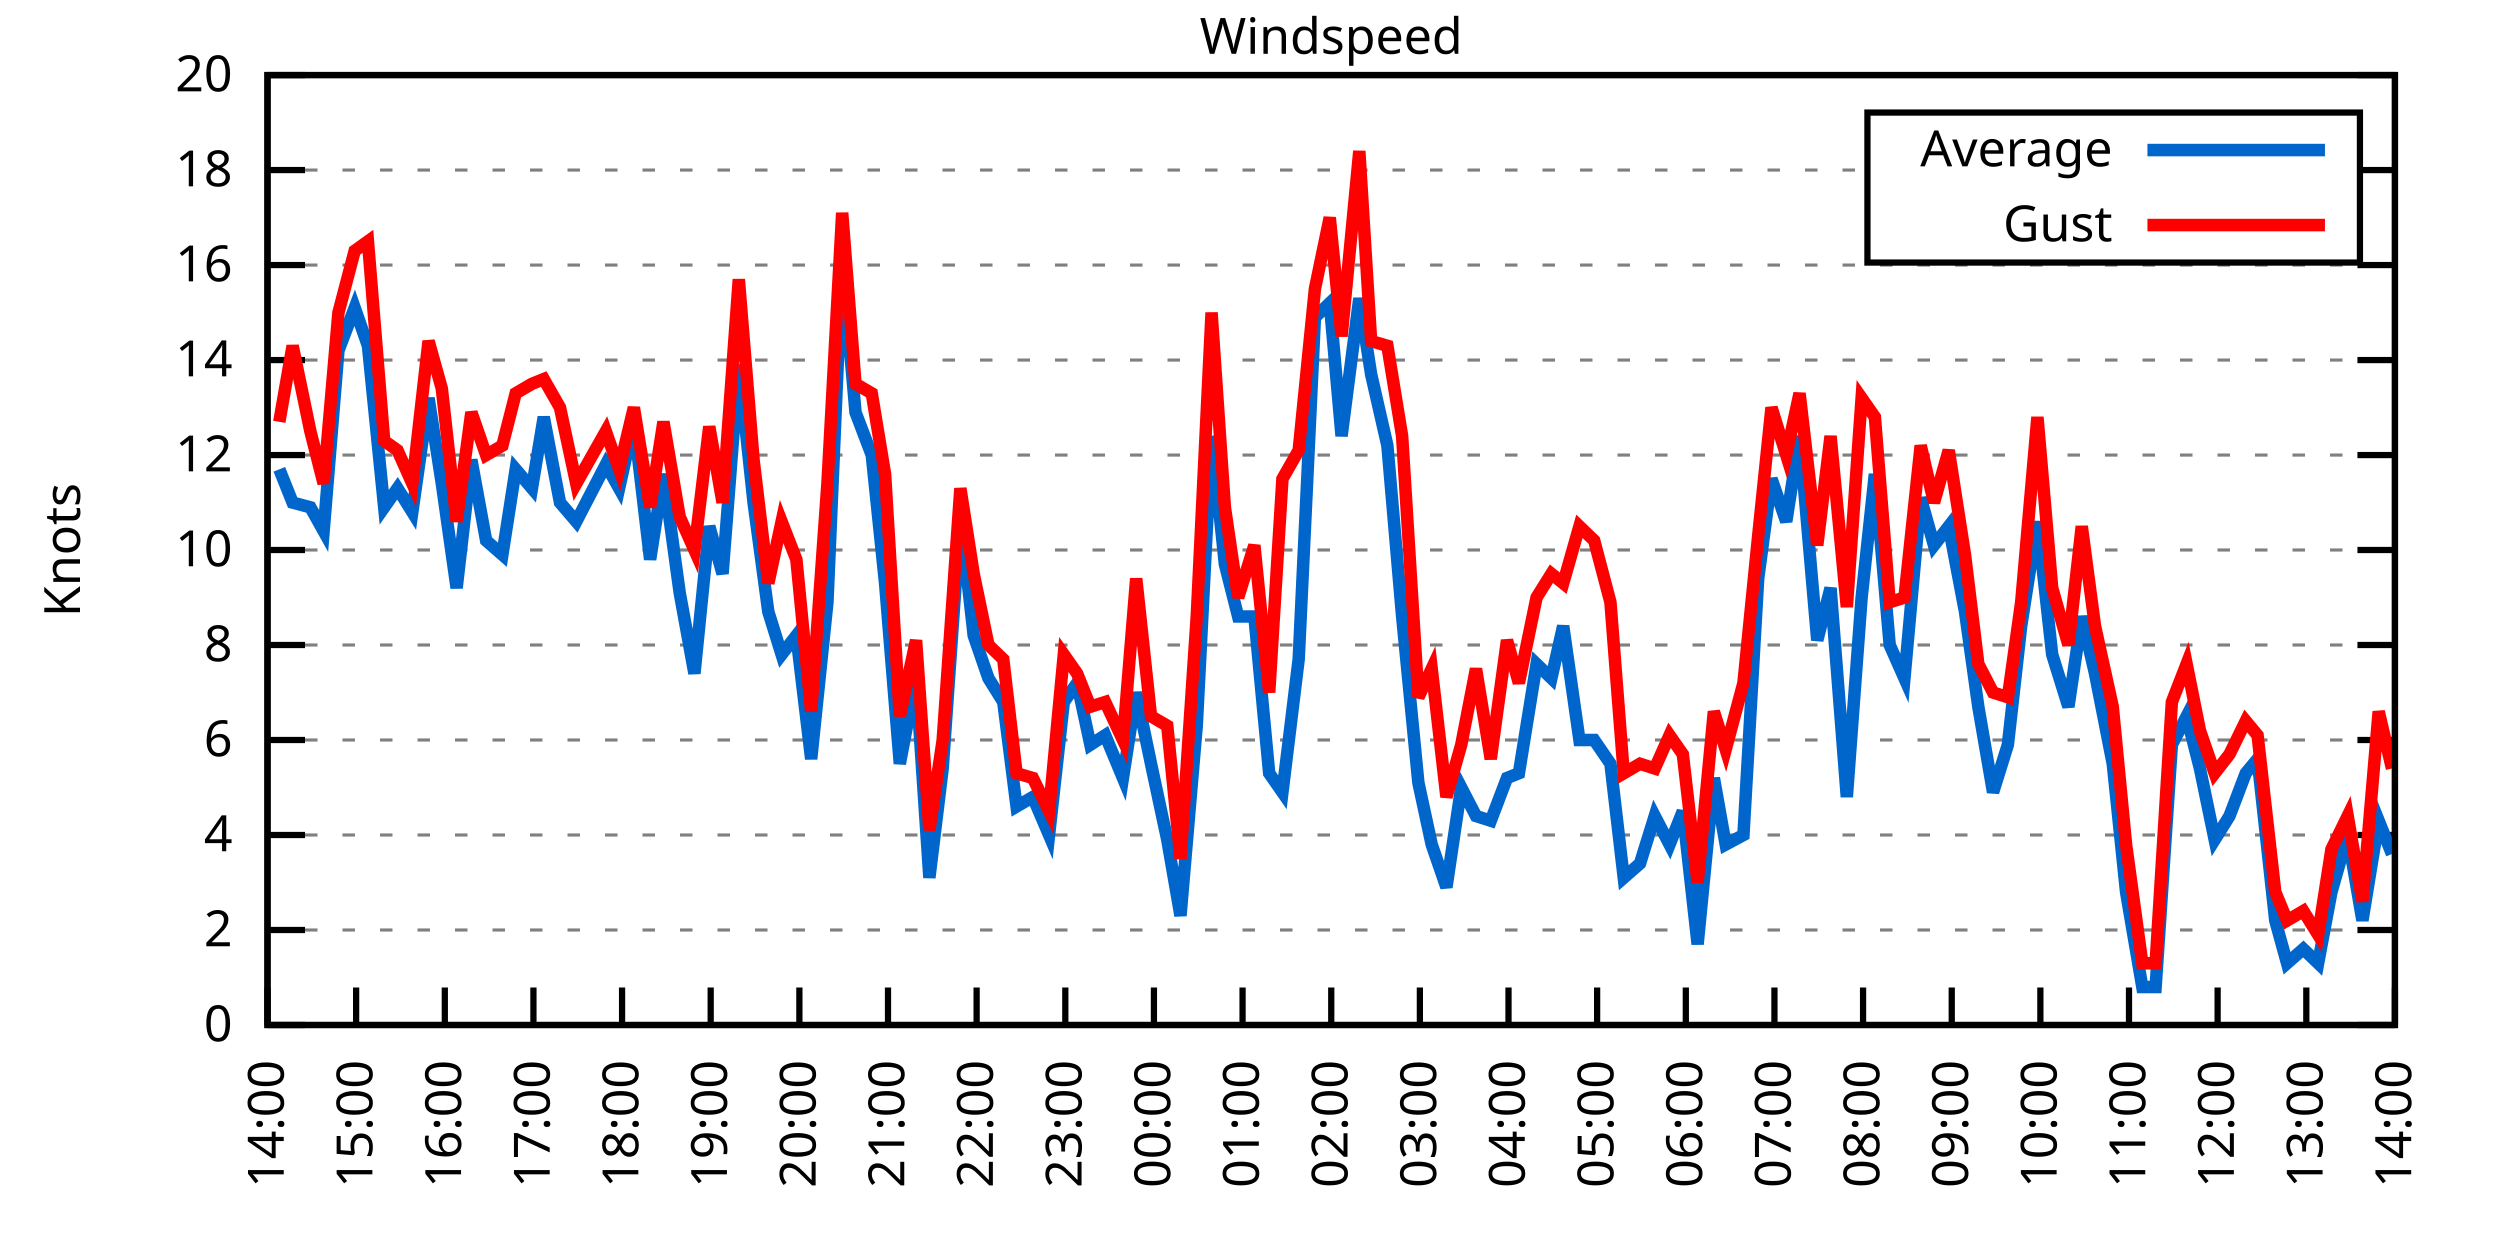
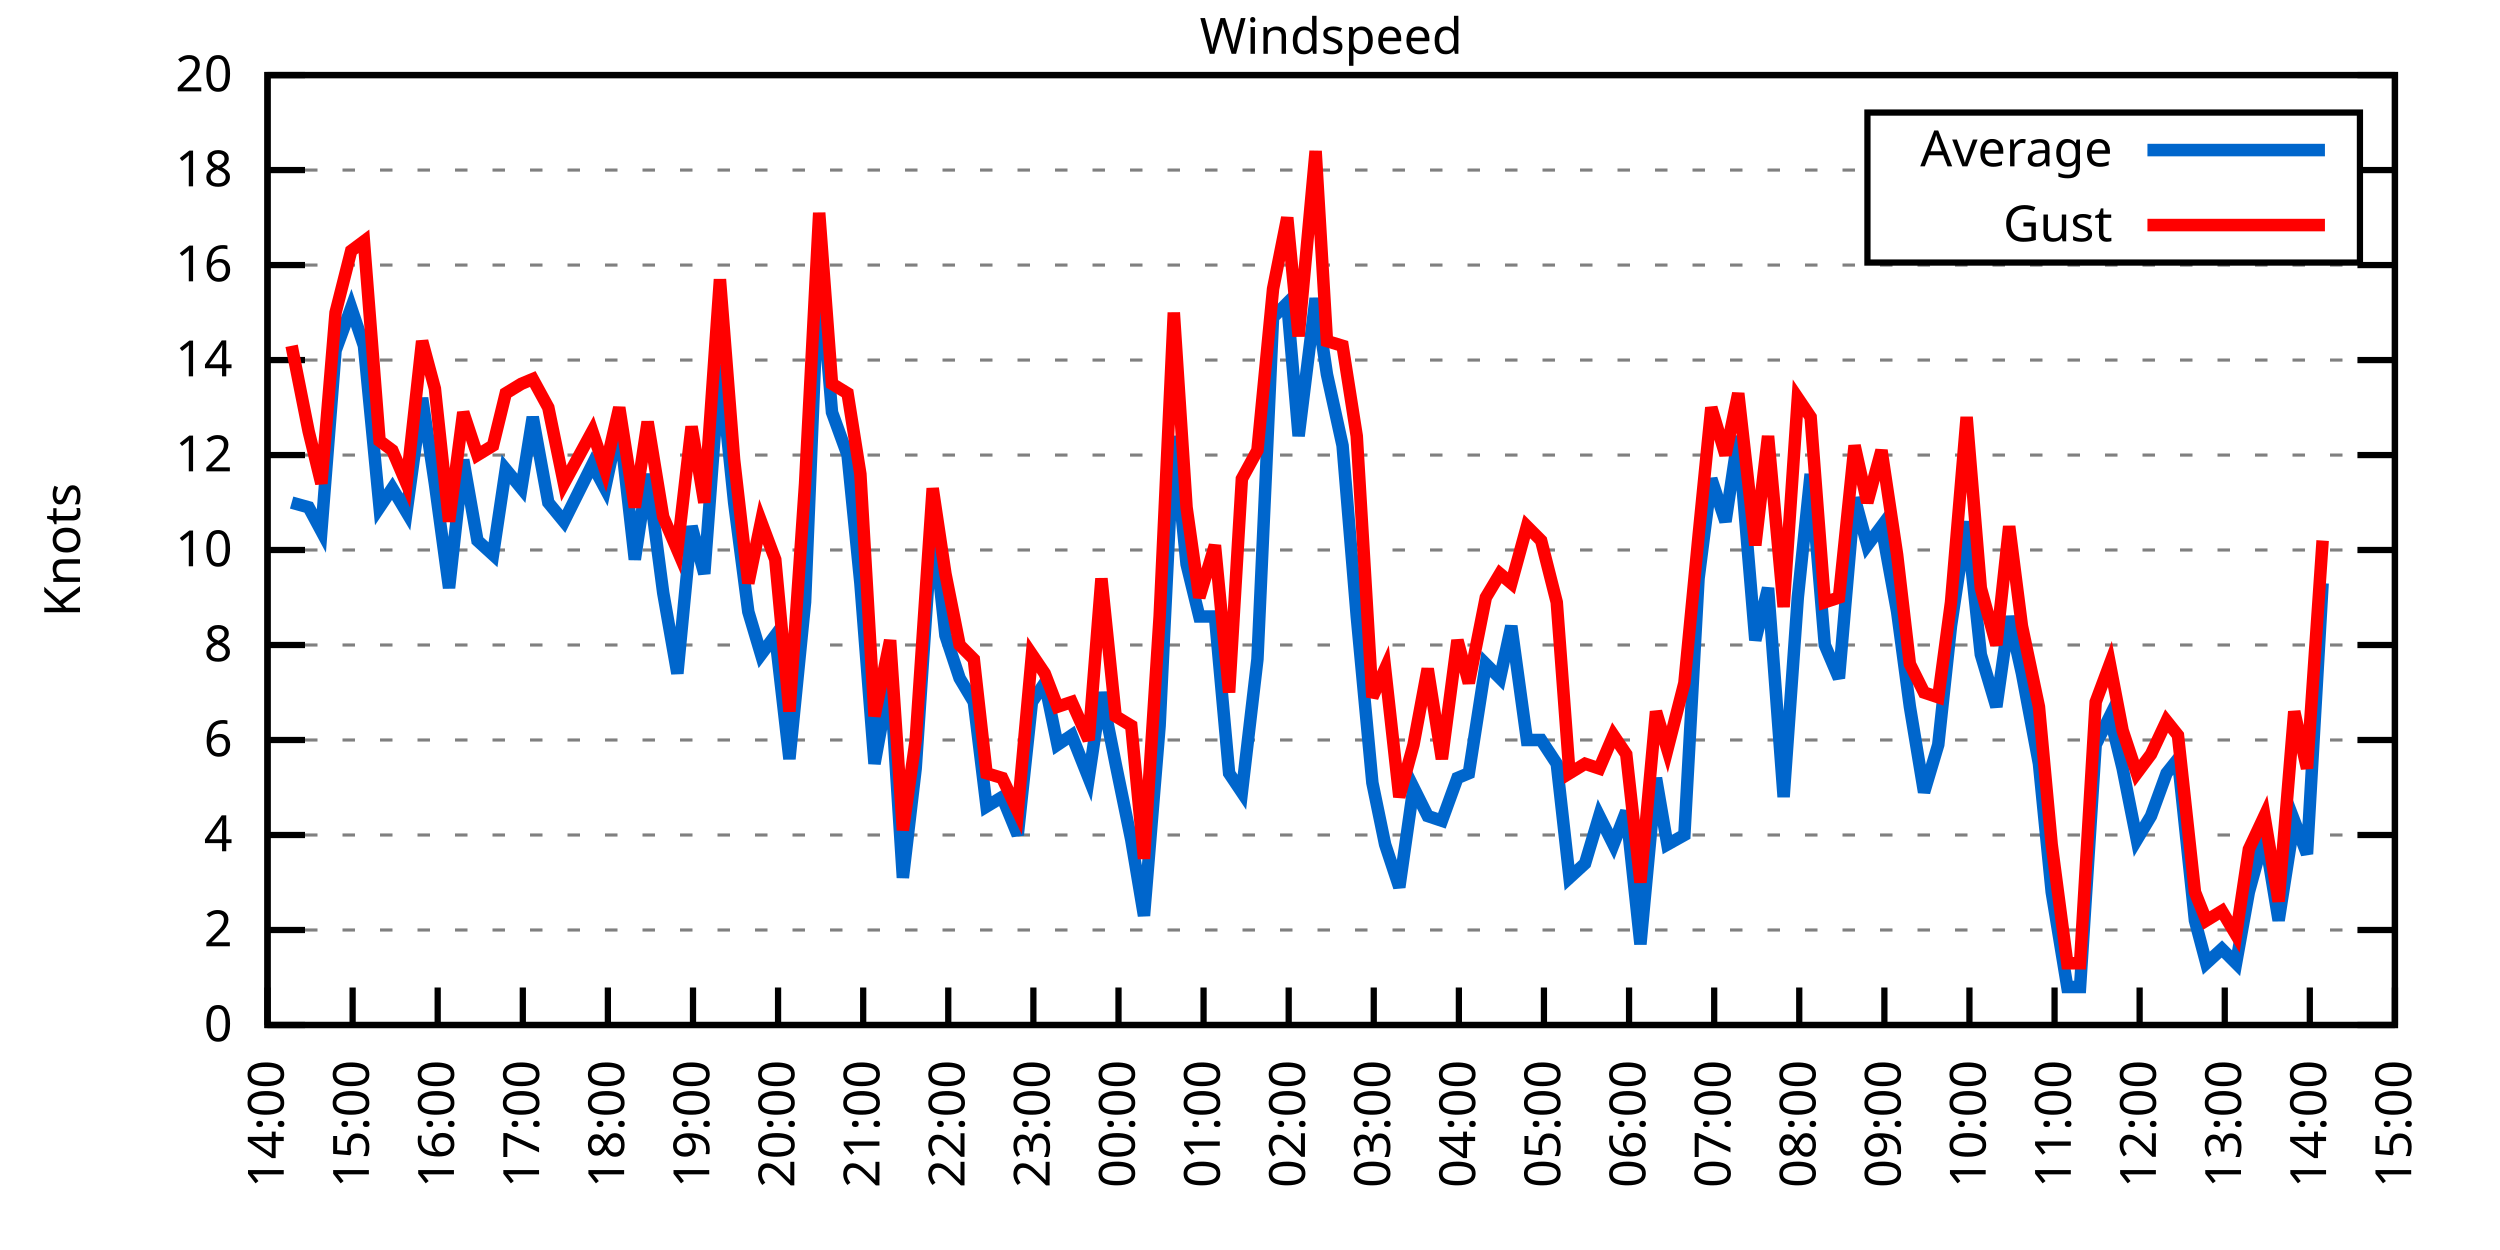
<svg xmlns="http://www.w3.org/2000/svg" xmlns:xlink="http://www.w3.org/1999/xlink" width="400" height="200" viewBox="0 0 400 200">
  <g id="gnuplot_canvas">
    <rect x="0" y="0" width="400" height="200" fill="none" />
    <defs>
      <circle id="gpDot" r="0.5" stroke-width="0.5" stroke="currentColor" />
      <path id="gpPt0" stroke-width="0.333" stroke="currentColor" d="M-1,0 h2 M0,-1 v2" />
      <path id="gpPt1" stroke-width="0.333" stroke="currentColor" d="M-1,-1 L1,1 M1,-1 L-1,1" />
      <path id="gpPt2" stroke-width="0.333" stroke="currentColor" d="M-1,0 L1,0 M0,-1 L0,1 M-1,-1 L1,1 M-1,1 L1,-1" />
      <rect id="gpPt3" stroke-width="0.333" stroke="currentColor" x="-1" y="-1" width="2" height="2" />
      <rect id="gpPt4" stroke-width="0.333" stroke="currentColor" fill="currentColor" x="-1" y="-1" width="2" height="2" />
      <circle id="gpPt5" stroke-width="0.333" stroke="currentColor" cx="0" cy="0" r="1" />
      <use xlink:href="#gpPt5" id="gpPt6" fill="currentColor" stroke="none" />
      <path id="gpPt7" stroke-width="0.333" stroke="currentColor" d="M0,-1.33 L-1.33,0.67 L1.33,0.67 z" />
      <use xlink:href="#gpPt7" id="gpPt8" fill="currentColor" stroke="none" />
      <use xlink:href="#gpPt7" id="gpPt9" stroke="currentColor" transform="rotate(180)" />
      <use xlink:href="#gpPt9" id="gpPt10" fill="currentColor" stroke="none" />
      <use xlink:href="#gpPt3" id="gpPt11" stroke="currentColor" transform="rotate(45)" />
      <use xlink:href="#gpPt11" id="gpPt12" fill="currentColor" stroke="none" />
      <path id="gpPt13" stroke-width="0.333" stroke="currentColor" d="M0,1.330 L1.265,0.411 L0.782,-1.067 L-0.782,-1.076 L-1.265,0.411 z" />
      <use xlink:href="#gpPt13" id="gpPt14" fill="currentColor" stroke="none" />
      <filter id="textbox" filterUnits="objectBoundingBox" x="0" y="0" height="1" width="1">
        <feFlood flood-color="white" flood-opacity="1" result="bgnd" />
        <feComposite in="SourceGraphic" in2="bgnd" operator="atop" />
      </filter>
      <filter id="greybox" filterUnits="objectBoundingBox" x="0" y="0" height="1" width="1">
        <feFlood flood-color="lightgrey" flood-opacity="1" result="grey" />
        <feComposite in="SourceGraphic" in2="grey" operator="atop" />
      </filter>
    </defs>
    <g fill="none" color="white" stroke="currentColor" stroke-width="1.00" stroke-linecap="butt" stroke-linejoin="miter">
</g>
    <g fill="none" color="black" stroke="currentColor" stroke-width="1.00" stroke-linecap="butt" stroke-linejoin="miter">
      <g stroke="none" shape-rendering="crispEdges">
        <polygon fill="rgb(255, 255, 255)" points="42.80,164.00 383.18,164.00 383.18,12.02 42.80,12.02 " />
      </g>
    </g>
    <g fill="none" color="black" stroke="currentColor" stroke-width="1.00" stroke-linecap="butt" stroke-linejoin="miter">
</g>
    <g fill="none" color="black" stroke="black" stroke-width="0.50" stroke-linecap="butt" stroke-linejoin="miter">
</g>
    <g fill="none" color="gray" stroke="currentColor" stroke-width="0.50" stroke-linecap="butt" stroke-linejoin="miter">
      <path stroke="gray" stroke-dasharray="2,4" class="gridline" d="M42.80,164.00 L383.19,164.00  " />
    </g>
    <g fill="none" color="gray" stroke="gray" stroke-width="1.00" stroke-linecap="butt" stroke-linejoin="miter">
</g>
    <g fill="none" color="black" stroke="currentColor" stroke-width="1.00" stroke-linecap="butt" stroke-linejoin="miter">
      <path stroke="black" d="M42.80,164.00 L48.80,164.00 M383.19,164.00 L377.19,164.00  " />
      <g transform="translate(37.20,166.60)" stroke="none" fill="black" font-family="Sans" font-size="8.00" text-anchor="end">
        <text>
          <tspan font-family="Sans"> 0</tspan>
        </text>
      </g>
    </g>
    <g fill="none" color="black" stroke="currentColor" stroke-width="1.00" stroke-linecap="butt" stroke-linejoin="miter">
</g>
    <g fill="none" color="black" stroke="black" stroke-width="0.50" stroke-linecap="butt" stroke-linejoin="miter">
</g>
    <g fill="none" color="gray" stroke="currentColor" stroke-width="0.50" stroke-linecap="butt" stroke-linejoin="miter">
      <path stroke="gray" stroke-dasharray="2,4" class="gridline" d="M42.80,148.80 L383.19,148.80  " />
    </g>
    <g fill="none" color="gray" stroke="gray" stroke-width="1.00" stroke-linecap="butt" stroke-linejoin="miter">
</g>
    <g fill="none" color="black" stroke="currentColor" stroke-width="1.00" stroke-linecap="butt" stroke-linejoin="miter">
      <path stroke="black" d="M42.80,148.80 L48.80,148.80 M383.19,148.80 L377.19,148.80  " />
      <g transform="translate(37.20,151.40)" stroke="none" fill="black" font-family="Sans" font-size="8.00" text-anchor="end">
        <text>
          <tspan font-family="Sans"> 2</tspan>
        </text>
      </g>
    </g>
    <g fill="none" color="black" stroke="currentColor" stroke-width="1.00" stroke-linecap="butt" stroke-linejoin="miter">
</g>
    <g fill="none" color="black" stroke="black" stroke-width="0.50" stroke-linecap="butt" stroke-linejoin="miter">
</g>
    <g fill="none" color="gray" stroke="currentColor" stroke-width="0.50" stroke-linecap="butt" stroke-linejoin="miter">
      <path stroke="gray" stroke-dasharray="2,4" class="gridline" d="M42.80,133.60 L383.19,133.60  " />
    </g>
    <g fill="none" color="gray" stroke="gray" stroke-width="1.00" stroke-linecap="butt" stroke-linejoin="miter">
</g>
    <g fill="none" color="black" stroke="currentColor" stroke-width="1.00" stroke-linecap="butt" stroke-linejoin="miter">
      <path stroke="black" d="M42.80,133.60 L48.80,133.60 M383.19,133.60 L377.19,133.60  " />
      <g transform="translate(37.20,136.20)" stroke="none" fill="black" font-family="Sans" font-size="8.00" text-anchor="end">
        <text>
          <tspan font-family="Sans"> 4</tspan>
        </text>
      </g>
    </g>
    <g fill="none" color="black" stroke="currentColor" stroke-width="1.00" stroke-linecap="butt" stroke-linejoin="miter">
</g>
    <g fill="none" color="black" stroke="black" stroke-width="0.50" stroke-linecap="butt" stroke-linejoin="miter">
</g>
    <g fill="none" color="gray" stroke="currentColor" stroke-width="0.50" stroke-linecap="butt" stroke-linejoin="miter">
      <path stroke="gray" stroke-dasharray="2,4" class="gridline" d="M42.80,118.40 L383.19,118.40  " />
    </g>
    <g fill="none" color="gray" stroke="gray" stroke-width="1.00" stroke-linecap="butt" stroke-linejoin="miter">
</g>
    <g fill="none" color="black" stroke="currentColor" stroke-width="1.00" stroke-linecap="butt" stroke-linejoin="miter">
      <path stroke="black" d="M42.80,118.40 L48.80,118.40 M383.19,118.40 L377.19,118.40  " />
      <g transform="translate(37.20,121.00)" stroke="none" fill="black" font-family="Sans" font-size="8.00" text-anchor="end">
        <text>
          <tspan font-family="Sans"> 6</tspan>
        </text>
      </g>
    </g>
    <g fill="none" color="black" stroke="currentColor" stroke-width="1.00" stroke-linecap="butt" stroke-linejoin="miter">
</g>
    <g fill="none" color="black" stroke="black" stroke-width="0.50" stroke-linecap="butt" stroke-linejoin="miter">
</g>
    <g fill="none" color="gray" stroke="currentColor" stroke-width="0.50" stroke-linecap="butt" stroke-linejoin="miter">
      <path stroke="gray" stroke-dasharray="2,4" class="gridline" d="M42.80,103.20 L383.19,103.20  " />
    </g>
    <g fill="none" color="gray" stroke="gray" stroke-width="1.00" stroke-linecap="butt" stroke-linejoin="miter">
</g>
    <g fill="none" color="black" stroke="currentColor" stroke-width="1.00" stroke-linecap="butt" stroke-linejoin="miter">
      <path stroke="black" d="M42.80,103.20 L48.80,103.20 M383.19,103.20 L377.19,103.20  " />
      <g transform="translate(37.20,105.80)" stroke="none" fill="black" font-family="Sans" font-size="8.00" text-anchor="end">
        <text>
          <tspan font-family="Sans"> 8</tspan>
        </text>
      </g>
    </g>
    <g fill="none" color="black" stroke="currentColor" stroke-width="1.00" stroke-linecap="butt" stroke-linejoin="miter">
</g>
    <g fill="none" color="black" stroke="black" stroke-width="0.50" stroke-linecap="butt" stroke-linejoin="miter">
</g>
    <g fill="none" color="gray" stroke="currentColor" stroke-width="0.50" stroke-linecap="butt" stroke-linejoin="miter">
      <path stroke="gray" stroke-dasharray="2,4" class="gridline" d="M42.80,88.00 L383.19,88.00  " />
    </g>
    <g fill="none" color="gray" stroke="gray" stroke-width="1.00" stroke-linecap="butt" stroke-linejoin="miter">
</g>
    <g fill="none" color="black" stroke="currentColor" stroke-width="1.00" stroke-linecap="butt" stroke-linejoin="miter">
      <path stroke="black" d="M42.80,88.00 L48.80,88.00 M383.19,88.00 L377.19,88.00  " />
      <g transform="translate(37.20,90.60)" stroke="none" fill="black" font-family="Sans" font-size="8.00" text-anchor="end">
        <text>
          <tspan font-family="Sans"> 10</tspan>
        </text>
      </g>
    </g>
    <g fill="none" color="black" stroke="currentColor" stroke-width="1.00" stroke-linecap="butt" stroke-linejoin="miter">
</g>
    <g fill="none" color="black" stroke="black" stroke-width="0.50" stroke-linecap="butt" stroke-linejoin="miter">
</g>
    <g fill="none" color="gray" stroke="currentColor" stroke-width="0.50" stroke-linecap="butt" stroke-linejoin="miter">
      <path stroke="gray" stroke-dasharray="2,4" class="gridline" d="M42.80,72.81 L383.19,72.81  " />
    </g>
    <g fill="none" color="gray" stroke="gray" stroke-width="1.00" stroke-linecap="butt" stroke-linejoin="miter">
</g>
    <g fill="none" color="black" stroke="currentColor" stroke-width="1.00" stroke-linecap="butt" stroke-linejoin="miter">
      <path stroke="black" d="M42.80,72.81 L48.80,72.81 M383.19,72.81 L377.19,72.81  " />
      <g transform="translate(37.20,75.41)" stroke="none" fill="black" font-family="Sans" font-size="8.00" text-anchor="end">
        <text>
          <tspan font-family="Sans"> 12</tspan>
        </text>
      </g>
    </g>
    <g fill="none" color="black" stroke="currentColor" stroke-width="1.00" stroke-linecap="butt" stroke-linejoin="miter">
</g>
    <g fill="none" color="black" stroke="black" stroke-width="0.50" stroke-linecap="butt" stroke-linejoin="miter">
</g>
    <g fill="none" color="gray" stroke="currentColor" stroke-width="0.50" stroke-linecap="butt" stroke-linejoin="miter">
      <path stroke="gray" stroke-dasharray="2,4" class="gridline" d="M42.80,57.61 L383.19,57.61  " />
    </g>
    <g fill="none" color="gray" stroke="gray" stroke-width="1.00" stroke-linecap="butt" stroke-linejoin="miter">
</g>
    <g fill="none" color="black" stroke="currentColor" stroke-width="1.00" stroke-linecap="butt" stroke-linejoin="miter">
      <path stroke="black" d="M42.80,57.61 L48.80,57.61 M383.19,57.61 L377.19,57.61  " />
      <g transform="translate(37.20,60.21)" stroke="none" fill="black" font-family="Sans" font-size="8.00" text-anchor="end">
        <text>
          <tspan font-family="Sans"> 14</tspan>
        </text>
      </g>
    </g>
    <g fill="none" color="black" stroke="currentColor" stroke-width="1.00" stroke-linecap="butt" stroke-linejoin="miter">
</g>
    <g fill="none" color="black" stroke="black" stroke-width="0.50" stroke-linecap="butt" stroke-linejoin="miter">
</g>
    <g fill="none" color="gray" stroke="currentColor" stroke-width="0.50" stroke-linecap="butt" stroke-linejoin="miter">
      <path stroke="gray" stroke-dasharray="2,4" class="gridline" d="M42.80,42.41 L383.19,42.41  " />
    </g>
    <g fill="none" color="gray" stroke="gray" stroke-width="1.00" stroke-linecap="butt" stroke-linejoin="miter">
</g>
    <g fill="none" color="black" stroke="currentColor" stroke-width="1.00" stroke-linecap="butt" stroke-linejoin="miter">
      <path stroke="black" d="M42.80,42.41 L48.80,42.41 M383.19,42.41 L377.19,42.41  " />
      <g transform="translate(37.20,45.01)" stroke="none" fill="black" font-family="Sans" font-size="8.00" text-anchor="end">
        <text>
          <tspan font-family="Sans"> 16</tspan>
        </text>
      </g>
    </g>
    <g fill="none" color="black" stroke="currentColor" stroke-width="1.00" stroke-linecap="butt" stroke-linejoin="miter">
</g>
    <g fill="none" color="black" stroke="black" stroke-width="0.50" stroke-linecap="butt" stroke-linejoin="miter">
</g>
    <g fill="none" color="gray" stroke="currentColor" stroke-width="0.50" stroke-linecap="butt" stroke-linejoin="miter">
      <path stroke="gray" stroke-dasharray="2,4" class="gridline" d="M42.80,27.21 L298.79,27.21 M377.59,27.21 L383.19,27.21  " />
    </g>
    <g fill="none" color="gray" stroke="gray" stroke-width="1.00" stroke-linecap="butt" stroke-linejoin="miter">
</g>
    <g fill="none" color="black" stroke="currentColor" stroke-width="1.00" stroke-linecap="butt" stroke-linejoin="miter">
      <path stroke="black" d="M42.80,27.21 L48.80,27.21 M383.19,27.21 L377.19,27.21  " />
      <g transform="translate(37.20,29.81)" stroke="none" fill="black" font-family="Sans" font-size="8.00" text-anchor="end">
        <text>
          <tspan font-family="Sans"> 18</tspan>
        </text>
      </g>
    </g>
    <g fill="none" color="black" stroke="currentColor" stroke-width="1.00" stroke-linecap="butt" stroke-linejoin="miter">
</g>
    <g fill="none" color="black" stroke="black" stroke-width="0.50" stroke-linecap="butt" stroke-linejoin="miter">
</g>
    <g fill="none" color="gray" stroke="currentColor" stroke-width="0.50" stroke-linecap="butt" stroke-linejoin="miter">
      <path stroke="gray" stroke-dasharray="2,4" class="gridline" d="M42.80,12.01 L383.19,12.01  " />
    </g>
    <g fill="none" color="gray" stroke="gray" stroke-width="1.00" stroke-linecap="butt" stroke-linejoin="miter">
</g>
    <g fill="none" color="black" stroke="currentColor" stroke-width="1.00" stroke-linecap="butt" stroke-linejoin="miter">
      <path stroke="black" d="M42.80,12.01 L48.80,12.01 M383.19,12.01 L377.19,12.01  " />
      <g transform="translate(37.20,14.61)" stroke="none" fill="black" font-family="Sans" font-size="8.00" text-anchor="end">
        <text>
          <tspan font-family="Sans"> 20</tspan>
        </text>
      </g>
    </g>
    <g fill="none" color="black" stroke="currentColor" stroke-width="1.00" stroke-linecap="butt" stroke-linejoin="miter">
      <path stroke="black" d="M42.80,164.00 L42.80,158.00  " />
      <g transform="translate(45.40,169.60) rotate(270.00)" stroke="none" fill="black" font-family="Sans" font-size="8.00" text-anchor="end">
        <text>
          <tspan font-family="Sans">14:00</tspan>
        </text>
      </g>
    </g>
    <g fill="none" color="black" stroke="currentColor" stroke-width="1.00" stroke-linecap="butt" stroke-linejoin="miter">
-       <path stroke="black" d="M56.98,164.00 L56.98,158.00  " />
-       <g transform="translate(59.58,169.60) rotate(270.00)" stroke="none" fill="black" font-family="Sans" font-size="8.00" text-anchor="end">
+       <path stroke="black" d="M56.42,164.00 L56.42,158.00  " />
+       <g transform="translate(59.02,169.60) rotate(270.00)" stroke="none" fill="black" font-family="Sans" font-size="8.00" text-anchor="end">
        <text>
          <tspan font-family="Sans">15:00</tspan>
        </text>
      </g>
    </g>
    <g fill="none" color="black" stroke="currentColor" stroke-width="1.00" stroke-linecap="butt" stroke-linejoin="miter">
-       <path stroke="black" d="M71.17,164.00 L71.17,158.00  " />
-       <g transform="translate(73.77,169.60) rotate(270.00)" stroke="none" fill="black" font-family="Sans" font-size="8.00" text-anchor="end">
+       <path stroke="black" d="M70.03,164.00 L70.03,158.00  " />
+       <g transform="translate(72.63,169.60) rotate(270.00)" stroke="none" fill="black" font-family="Sans" font-size="8.00" text-anchor="end">
        <text>
          <tspan font-family="Sans">16:00</tspan>
        </text>
      </g>
    </g>
    <g fill="none" color="black" stroke="currentColor" stroke-width="1.00" stroke-linecap="butt" stroke-linejoin="miter">
-       <path stroke="black" d="M85.35,164.00 L85.35,158.00  " />
-       <g transform="translate(87.95,169.60) rotate(270.00)" stroke="none" fill="black" font-family="Sans" font-size="8.00" text-anchor="end">
+       <path stroke="black" d="M83.65,164.00 L83.65,158.00  " />
+       <g transform="translate(86.25,169.60) rotate(270.00)" stroke="none" fill="black" font-family="Sans" font-size="8.00" text-anchor="end">
        <text>
          <tspan font-family="Sans">17:00</tspan>
        </text>
      </g>
    </g>
    <g fill="none" color="black" stroke="currentColor" stroke-width="1.00" stroke-linecap="butt" stroke-linejoin="miter">
-       <path stroke="black" d="M99.53,164.00 L99.53,158.00  " />
-       <g transform="translate(102.13,169.60) rotate(270.00)" stroke="none" fill="black" font-family="Sans" font-size="8.00" text-anchor="end">
+       <path stroke="black" d="M97.26,164.00 L97.26,158.00  " />
+       <g transform="translate(99.86,169.60) rotate(270.00)" stroke="none" fill="black" font-family="Sans" font-size="8.00" text-anchor="end">
        <text>
          <tspan font-family="Sans">18:00</tspan>
        </text>
      </g>
    </g>
    <g fill="none" color="black" stroke="currentColor" stroke-width="1.00" stroke-linecap="butt" stroke-linejoin="miter">
-       <path stroke="black" d="M113.71,164.00 L113.71,158.00  " />
-       <g transform="translate(116.31,169.60) rotate(270.00)" stroke="none" fill="black" font-family="Sans" font-size="8.00" text-anchor="end">
+       <path stroke="black" d="M110.88,164.00 L110.88,158.00  " />
+       <g transform="translate(113.48,169.60) rotate(270.00)" stroke="none" fill="black" font-family="Sans" font-size="8.00" text-anchor="end">
        <text>
          <tspan font-family="Sans">19:00</tspan>
        </text>
      </g>
    </g>
    <g fill="none" color="black" stroke="currentColor" stroke-width="1.00" stroke-linecap="butt" stroke-linejoin="miter">
-       <path stroke="black" d="M127.90,164.00 L127.90,158.00  " />
-       <g transform="translate(130.50,169.60) rotate(270.00)" stroke="none" fill="black" font-family="Sans" font-size="8.00" text-anchor="end">
+       <path stroke="black" d="M124.49,164.00 L124.49,158.00  " />
+       <g transform="translate(127.09,169.60) rotate(270.00)" stroke="none" fill="black" font-family="Sans" font-size="8.00" text-anchor="end">
        <text>
          <tspan font-family="Sans">20:00</tspan>
        </text>
      </g>
    </g>
    <g fill="none" color="black" stroke="currentColor" stroke-width="1.00" stroke-linecap="butt" stroke-linejoin="miter">
-       <path stroke="black" d="M142.08,164.00 L142.08,158.00  " />
-       <g transform="translate(144.68,169.60) rotate(270.00)" stroke="none" fill="black" font-family="Sans" font-size="8.00" text-anchor="end">
+       <path stroke="black" d="M138.11,164.00 L138.11,158.00  " />
+       <g transform="translate(140.71,169.60) rotate(270.00)" stroke="none" fill="black" font-family="Sans" font-size="8.00" text-anchor="end">
        <text>
          <tspan font-family="Sans">21:00</tspan>
        </text>
      </g>
    </g>
    <g fill="none" color="black" stroke="currentColor" stroke-width="1.00" stroke-linecap="butt" stroke-linejoin="miter">
-       <path stroke="black" d="M156.26,164.00 L156.26,158.00  " />
-       <g transform="translate(158.86,169.60) rotate(270.00)" stroke="none" fill="black" font-family="Sans" font-size="8.00" text-anchor="end">
+       <path stroke="black" d="M151.72,164.00 L151.72,158.00  " />
+       <g transform="translate(154.32,169.60) rotate(270.00)" stroke="none" fill="black" font-family="Sans" font-size="8.00" text-anchor="end">
        <text>
          <tspan font-family="Sans">22:00</tspan>
        </text>
      </g>
    </g>
    <g fill="none" color="black" stroke="currentColor" stroke-width="1.00" stroke-linecap="butt" stroke-linejoin="miter">
-       <path stroke="black" d="M170.45,164.00 L170.45,158.00  " />
-       <g transform="translate(173.05,169.60) rotate(270.00)" stroke="none" fill="black" font-family="Sans" font-size="8.00" text-anchor="end">
+       <path stroke="black" d="M165.34,164.00 L165.34,158.00  " />
+       <g transform="translate(167.94,169.60) rotate(270.00)" stroke="none" fill="black" font-family="Sans" font-size="8.00" text-anchor="end">
        <text>
          <tspan font-family="Sans">23:00</tspan>
        </text>
      </g>
    </g>
    <g fill="none" color="black" stroke="currentColor" stroke-width="1.00" stroke-linecap="butt" stroke-linejoin="miter">
-       <path stroke="black" d="M184.63,164.00 L184.63,158.00  " />
-       <g transform="translate(187.23,169.60) rotate(270.00)" stroke="none" fill="black" font-family="Sans" font-size="8.00" text-anchor="end">
+       <path stroke="black" d="M178.96,164.00 L178.96,158.00  " />
+       <g transform="translate(181.56,169.60) rotate(270.00)" stroke="none" fill="black" font-family="Sans" font-size="8.00" text-anchor="end">
        <text>
          <tspan font-family="Sans">00:00</tspan>
        </text>
      </g>
    </g>
    <g fill="none" color="black" stroke="currentColor" stroke-width="1.00" stroke-linecap="butt" stroke-linejoin="miter">
-       <path stroke="black" d="M198.81,164.00 L198.81,158.00  " />
-       <g transform="translate(201.41,169.60) rotate(270.00)" stroke="none" fill="black" font-family="Sans" font-size="8.00" text-anchor="end">
+       <path stroke="black" d="M192.57,164.00 L192.57,158.00  " />
+       <g transform="translate(195.17,169.60) rotate(270.00)" stroke="none" fill="black" font-family="Sans" font-size="8.00" text-anchor="end">
        <text>
          <tspan font-family="Sans">01:00</tspan>
        </text>
      </g>
    </g>
    <g fill="none" color="black" stroke="currentColor" stroke-width="1.00" stroke-linecap="butt" stroke-linejoin="miter">
-       <path stroke="black" d="M213.00,164.00 L213.00,158.00  " />
-       <g transform="translate(215.60,169.60) rotate(270.00)" stroke="none" fill="black" font-family="Sans" font-size="8.00" text-anchor="end">
+       <path stroke="black" d="M206.19,164.00 L206.19,158.00  " />
+       <g transform="translate(208.79,169.60) rotate(270.00)" stroke="none" fill="black" font-family="Sans" font-size="8.00" text-anchor="end">
        <text>
          <tspan font-family="Sans">02:00</tspan>
        </text>
      </g>
    </g>
    <g fill="none" color="black" stroke="currentColor" stroke-width="1.00" stroke-linecap="butt" stroke-linejoin="miter">
-       <path stroke="black" d="M227.18,164.00 L227.18,158.00  " />
-       <g transform="translate(229.78,169.60) rotate(270.00)" stroke="none" fill="black" font-family="Sans" font-size="8.00" text-anchor="end">
+       <path stroke="black" d="M219.80,164.00 L219.80,158.00  " />
+       <g transform="translate(222.40,169.60) rotate(270.00)" stroke="none" fill="black" font-family="Sans" font-size="8.00" text-anchor="end">
        <text>
          <tspan font-family="Sans">03:00</tspan>
        </text>
      </g>
    </g>
    <g fill="none" color="black" stroke="currentColor" stroke-width="1.00" stroke-linecap="butt" stroke-linejoin="miter">
-       <path stroke="black" d="M241.36,164.00 L241.36,158.00  " />
-       <g transform="translate(243.96,169.60) rotate(270.00)" stroke="none" fill="black" font-family="Sans" font-size="8.00" text-anchor="end">
+       <path stroke="black" d="M233.42,164.00 L233.42,158.00  " />
+       <g transform="translate(236.02,169.60) rotate(270.00)" stroke="none" fill="black" font-family="Sans" font-size="8.00" text-anchor="end">
        <text>
          <tspan font-family="Sans">04:00</tspan>
        </text>
      </g>
    </g>
    <g fill="none" color="black" stroke="currentColor" stroke-width="1.00" stroke-linecap="butt" stroke-linejoin="miter">
-       <path stroke="black" d="M255.54,164.00 L255.54,158.00  " />
-       <g transform="translate(258.14,169.60) rotate(270.00)" stroke="none" fill="black" font-family="Sans" font-size="8.00" text-anchor="end">
+       <path stroke="black" d="M247.03,164.00 L247.03,158.00  " />
+       <g transform="translate(249.63,169.60) rotate(270.00)" stroke="none" fill="black" font-family="Sans" font-size="8.00" text-anchor="end">
        <text>
          <tspan font-family="Sans">05:00</tspan>
        </text>
      </g>
    </g>
    <g fill="none" color="black" stroke="currentColor" stroke-width="1.00" stroke-linecap="butt" stroke-linejoin="miter">
-       <path stroke="black" d="M269.73,164.00 L269.73,158.00  " />
-       <g transform="translate(272.33,169.60) rotate(270.00)" stroke="none" fill="black" font-family="Sans" font-size="8.00" text-anchor="end">
+       <path stroke="black" d="M260.65,164.00 L260.65,158.00  " />
+       <g transform="translate(263.25,169.60) rotate(270.00)" stroke="none" fill="black" font-family="Sans" font-size="8.00" text-anchor="end">
        <text>
          <tspan font-family="Sans">06:00</tspan>
        </text>
      </g>
    </g>
    <g fill="none" color="black" stroke="currentColor" stroke-width="1.00" stroke-linecap="butt" stroke-linejoin="miter">
-       <path stroke="black" d="M283.91,164.00 L283.91,158.00  " />
-       <g transform="translate(286.51,169.60) rotate(270.00)" stroke="none" fill="black" font-family="Sans" font-size="8.00" text-anchor="end">
+       <path stroke="black" d="M274.27,164.00 L274.27,158.00  " />
+       <g transform="translate(276.87,169.60) rotate(270.00)" stroke="none" fill="black" font-family="Sans" font-size="8.00" text-anchor="end">
        <text>
          <tspan font-family="Sans">07:00</tspan>
        </text>
      </g>
    </g>
    <g fill="none" color="black" stroke="currentColor" stroke-width="1.00" stroke-linecap="butt" stroke-linejoin="miter">
-       <path stroke="black" d="M298.09,164.00 L298.09,158.00  " />
-       <g transform="translate(300.69,169.60) rotate(270.00)" stroke="none" fill="black" font-family="Sans" font-size="8.00" text-anchor="end">
+       <path stroke="black" d="M287.88,164.00 L287.88,158.00  " />
+       <g transform="translate(290.48,169.60) rotate(270.00)" stroke="none" fill="black" font-family="Sans" font-size="8.00" text-anchor="end">
        <text>
          <tspan font-family="Sans">08:00</tspan>
        </text>
      </g>
    </g>
    <g fill="none" color="black" stroke="currentColor" stroke-width="1.00" stroke-linecap="butt" stroke-linejoin="miter">
-       <path stroke="black" d="M312.28,164.00 L312.28,158.00  " />
-       <g transform="translate(314.88,169.60) rotate(270.00)" stroke="none" fill="black" font-family="Sans" font-size="8.00" text-anchor="end">
+       <path stroke="black" d="M301.50,164.00 L301.50,158.00  " />
+       <g transform="translate(304.10,169.60) rotate(270.00)" stroke="none" fill="black" font-family="Sans" font-size="8.00" text-anchor="end">
        <text>
          <tspan font-family="Sans">09:00</tspan>
        </text>
      </g>
    </g>
    <g fill="none" color="black" stroke="currentColor" stroke-width="1.00" stroke-linecap="butt" stroke-linejoin="miter">
-       <path stroke="black" d="M326.46,164.00 L326.46,158.00  " />
-       <g transform="translate(329.06,169.60) rotate(270.00)" stroke="none" fill="black" font-family="Sans" font-size="8.00" text-anchor="end">
+       <path stroke="black" d="M315.11,164.00 L315.11,158.00  " />
+       <g transform="translate(317.71,169.60) rotate(270.00)" stroke="none" fill="black" font-family="Sans" font-size="8.00" text-anchor="end">
        <text>
          <tspan font-family="Sans">10:00</tspan>
        </text>
      </g>
    </g>
    <g fill="none" color="black" stroke="currentColor" stroke-width="1.00" stroke-linecap="butt" stroke-linejoin="miter">
-       <path stroke="black" d="M340.64,164.00 L340.64,158.00  " />
-       <g transform="translate(343.24,169.60) rotate(270.00)" stroke="none" fill="black" font-family="Sans" font-size="8.00" text-anchor="end">
+       <path stroke="black" d="M328.73,164.00 L328.73,158.00  " />
+       <g transform="translate(331.33,169.60) rotate(270.00)" stroke="none" fill="black" font-family="Sans" font-size="8.00" text-anchor="end">
        <text>
          <tspan font-family="Sans">11:00</tspan>
        </text>
      </g>
    </g>
    <g fill="none" color="black" stroke="currentColor" stroke-width="1.00" stroke-linecap="butt" stroke-linejoin="miter">
-       <path stroke="black" d="M354.82,164.00 L354.82,158.00  " />
-       <g transform="translate(357.42,169.60) rotate(270.00)" stroke="none" fill="black" font-family="Sans" font-size="8.00" text-anchor="end">
+       <path stroke="black" d="M342.34,164.00 L342.34,158.00  " />
+       <g transform="translate(344.94,169.60) rotate(270.00)" stroke="none" fill="black" font-family="Sans" font-size="8.00" text-anchor="end">
        <text>
          <tspan font-family="Sans">12:00</tspan>
        </text>
      </g>
    </g>
    <g fill="none" color="black" stroke="currentColor" stroke-width="1.00" stroke-linecap="butt" stroke-linejoin="miter">
-       <path stroke="black" d="M369.01,164.00 L369.01,158.00  " />
-       <g transform="translate(371.61,169.60) rotate(270.00)" stroke="none" fill="black" font-family="Sans" font-size="8.00" text-anchor="end">
+       <path stroke="black" d="M355.96,164.00 L355.96,158.00  " />
+       <g transform="translate(358.56,169.60) rotate(270.00)" stroke="none" fill="black" font-family="Sans" font-size="8.00" text-anchor="end">
        <text>
          <tspan font-family="Sans">13:00</tspan>
+         </text>
+       </g>
+     </g>
+     <g fill="none" color="black" stroke="currentColor" stroke-width="1.00" stroke-linecap="butt" stroke-linejoin="miter">
+       <path stroke="black" d="M369.57,164.00 L369.57,158.00  " />
+       <g transform="translate(372.17,169.60) rotate(270.00)" stroke="none" fill="black" font-family="Sans" font-size="8.00" text-anchor="end">
+         <text>
+           <tspan font-family="Sans">14:00</tspan>
        </text>
      </g>
    </g>
    <g fill="none" color="black" stroke="currentColor" stroke-width="1.00" stroke-linecap="butt" stroke-linejoin="miter">
      <path stroke="black" d="M383.19,164.00 L383.19,158.00  " />
      <g transform="translate(385.79,169.60) rotate(270.00)" stroke="none" fill="black" font-family="Sans" font-size="8.00" text-anchor="end">
        <text>
-           <tspan font-family="Sans">14:00</tspan>
+           <tspan font-family="Sans">15:00</tspan>
        </text>
      </g>
    </g>
    <g fill="none" color="black" stroke="currentColor" stroke-width="1.00" stroke-linecap="butt" stroke-linejoin="miter">
</g>
    <g fill="none" color="black" stroke="currentColor" stroke-width="1.00" stroke-linecap="butt" stroke-linejoin="miter">
      <path stroke="black" d="M42.80,12.01 L42.80,164.00 L383.19,164.00 L383.19,12.01 L42.80,12.01 Z  " />
    </g>
    <g fill="none" color="black" stroke="currentColor" stroke-width="1.00" stroke-linecap="butt" stroke-linejoin="miter">
</g>
    <g fill="none" color="black" stroke="currentColor" stroke-width="1.00" stroke-linecap="butt" stroke-linejoin="miter">
      <path stroke="black" d="M298.79,42.01 L298.79,18.01 L377.59,18.01 L377.59,42.01 L298.79,42.01 Z  " />
    </g>
    <g id="Windspeed_plot_1">
      <g fill="none" color="white" stroke="black" stroke-width="2.00" stroke-linecap="butt" stroke-linejoin="miter">
</g>
      <g fill="none" color="black" stroke="currentColor" stroke-width="2.00" stroke-linecap="butt" stroke-linejoin="miter">
        <g transform="translate(337.99,26.61)" stroke="none" fill="black" font-family="Sans" font-size="8.00" text-anchor="end">
          <text>
            <tspan font-family="Sans">Average</tspan>
          </text>
        </g>
      </g>
      <g fill="none" color="black" stroke="currentColor" stroke-width="2.00" stroke-linecap="butt" stroke-linejoin="miter">
-         <path stroke="rgb(  0, 102, 204)" d="M343.59,24.01 L371.99,24.01 M44.69,75.09 L46.82,80.41 L49.66,81.17 L51.78,84.97 L54.15,56.09 L56.75,49.25   L58.87,55.33 L61.47,81.17 L63.60,78.13 L65.97,81.93 L68.57,63.69 L70.69,77.37 L73.06,94.08 L75.42,73.57   L77.78,86.49 L80.38,88.76 L82.51,75.09 L85.11,78.13 L87.00,66.73 L89.60,80.41 L92.20,83.45 L96.93,74.33   L99.06,78.13 L101.42,67.49 L104.02,89.52 L106.15,75.85 L108.75,94.84 L111.11,107.76 L113.48,84.21 L115.61,91.80   L118.21,58.37 L120.57,80.41 L122.93,97.88 L125.06,104.72 L127.42,101.68 L129.79,121.44 L132.39,96.36 L134.75,41.65   L136.88,65.97 L139.48,72.81 L141.61,93.32 L143.97,122.20 L146.57,108.52 L148.70,140.44 L150.83,122.96 L153.66,82.69   L155.79,101.68 L158.15,108.52 L160.52,112.32 L162.65,129.04 L165.25,127.52 L167.85,133.60 L170.21,112.32 L172.34,109.28   L174.46,119.16 L176.83,117.64 L179.67,124.48 L181.79,110.80 L184.16,122.20 L186.76,134.36 L188.88,146.52 L191.48,116.12   L193.85,69.77 L195.98,90.28 L198.10,98.64 L200.70,98.64 L203.07,123.72 L205.19,126.76 L207.79,105.48 L210.39,50.77   L212.76,48.49 L214.65,69.77 L217.49,47.73 L219.38,59.89 L221.98,71.29 L224.34,98.64 L226.94,125.24 L229.07,135.12   L231.43,141.96 L233.80,126.00 L236.16,130.56 L238.52,131.32 L241.12,124.48 L243.02,123.72 L245.85,106.24 L248.22,108.52   L250.11,100.16 L252.71,118.40 L255.07,118.40 L257.67,122.20 L259.80,140.44 L262.40,138.16 L264.76,130.56 L267.13,135.12   L269.25,129.80 L271.62,151.08 L274.22,124.48 L276.11,135.12 L278.95,133.60 L281.31,92.56 L283.44,76.61 L285.80,83.45   L287.93,69.77 L290.76,102.44 L292.89,94.08 L295.49,127.52 L297.86,95.60 L299.98,75.85 L302.35,103.20 L304.71,108.52   L307.31,79.65 L309.44,87.25 L311.80,84.21 L314.40,97.88 L316.53,113.08 L318.89,126.76 L321.26,119.16 L323.39,100.16   L325.99,83.45 L328.35,104.72 L330.95,113.08 L333.08,98.64 L335.20,107.76 L338.04,122.20 L340.17,142.72 L342.77,157.92   L344.90,157.92 L347.50,119.16 L349.86,114.60 L351.99,122.96 L354.35,134.36 L356.72,130.56 L359.32,123.72 L361.21,121.44   L364.04,147.28 L365.93,154.12 L368.53,151.84 L370.90,154.12 L373.03,142.72 L375.63,133.60 L377.99,147.28 L380.59,131.32   L382.72,136.64  " />
+         <path stroke="rgb(  0, 102, 204)" d="M343.59,24.01 L371.99,24.01 M46.66,80.41 L49.38,81.17 L51.42,84.97 L53.69,56.09 L56.19,49.25 L58.23,55.33   L60.73,81.17 L62.77,78.13 L65.04,81.93 L67.54,63.69 L69.58,77.37 L71.85,94.08 L74.12,73.57 L76.39,86.49   L78.88,88.76 L80.92,75.09 L83.42,78.13 L85.24,66.73 L87.73,80.41 L90.23,83.45 L94.77,74.33 L96.81,78.13   L99.08,67.49 L101.57,89.52 L103.62,75.85 L106.11,94.84 L108.38,107.76 L110.65,84.21 L112.69,91.80 L115.19,58.37   L117.46,80.41 L119.73,97.88 L121.77,104.72 L124.04,101.68 L126.31,121.44 L128.81,96.36 L131.07,41.65 L133.12,65.97   L135.61,72.81 L137.66,93.32 L139.92,122.20 L142.42,108.52 L144.46,140.44 L146.51,122.96 L149.23,82.69 L151.27,101.68   L153.54,108.52 L155.81,112.32 L157.85,129.04 L160.35,127.52 L162.84,133.60 L165.11,112.32 L167.16,109.28 L169.20,119.16   L171.47,117.64 L174.19,124.48 L176.23,110.80 L178.50,122.20 L181.00,134.36 L183.04,146.52 L185.54,116.12 L187.81,69.77   L189.85,90.28 L191.89,98.64 L194.39,98.64 L196.66,123.72 L198.70,126.76 L201.19,105.48 L203.69,50.77 L205.96,48.49   L207.78,69.77 L210.50,47.73 L212.31,59.89 L214.81,71.29 L217.08,98.64 L219.58,125.24 L221.62,135.12 L223.89,141.96   L226.16,126.00 L228.43,130.56 L230.70,131.32 L233.19,124.48 L235.01,123.72 L237.73,106.24 L240.00,108.52 L241.81,100.16   L244.31,118.40 L246.58,118.40 L249.08,122.20 L251.12,140.44 L253.61,138.16 L255.88,130.56 L258.15,135.12 L260.20,129.80   L262.47,151.08 L264.96,124.48 L266.78,135.12 L269.50,133.60 L271.77,92.56 L273.81,76.61 L276.08,83.45 L278.12,69.77   L280.85,102.44 L282.89,94.08 L285.38,127.52 L287.65,95.60 L289.70,75.85 L291.97,103.20 L294.23,108.52 L296.73,79.65   L298.77,87.25 L301.04,84.21 L303.54,97.88 L305.58,113.08 L307.85,126.76 L310.12,119.16 L312.16,100.16 L314.66,83.45   L316.93,104.72 L319.42,113.08 L321.47,98.64 L323.51,107.76 L326.23,122.20 L328.27,142.72 L330.77,157.92 L332.81,157.92   L335.31,119.16 L337.58,114.60 L339.62,122.96 L341.89,134.36 L344.16,130.56 L346.65,123.72 L348.47,121.44 L351.19,147.28   L353.01,154.12 L355.50,151.84 L357.77,154.12 L359.82,142.72 L362.31,133.60 L364.58,147.28 L367.08,131.32 L369.12,136.64   L371.62,93.32  " />
      </g>
    </g>
    <g id="Windspeed_plot_2">
      <g fill="none" color="black" stroke="currentColor" stroke-width="2.00" stroke-linecap="butt" stroke-linejoin="miter">
        <g transform="translate(337.99,38.61)" stroke="none" fill="black" font-family="Sans" font-size="8.00" text-anchor="end">
          <text>
            <tspan font-family="Sans">Gust</tspan>
          </text>
        </g>
      </g>
      <g fill="none" color="black" stroke="currentColor" stroke-width="2.00" stroke-linecap="butt" stroke-linejoin="miter">
-         <path stroke="rgb(255,   0,   0)" d="M343.59,36.01 L371.99,36.01 M44.69,67.49 L46.82,55.33 L49.66,69.01 L51.78,77.37 L54.15,50.01 L56.75,40.13   L58.87,38.61 L61.47,70.53 L63.60,72.05 L65.97,77.37 L68.57,54.57 L70.69,62.17 L73.06,83.45 L75.42,65.97   L77.78,72.81 L80.38,71.29 L82.51,62.93 L85.11,61.41 L87.00,60.65 L89.60,65.21 L92.20,77.37 L96.93,69.01   L99.06,75.09 L101.42,65.21 L104.02,81.17 L106.15,67.49 L108.75,82.69 L111.11,88.00 L113.48,68.25 L115.61,80.41   L118.21,44.69 L120.57,73.57 L122.93,93.32 L125.06,83.45 L127.42,89.52 L129.79,113.84 L132.39,77.37 L134.75,34.05   L136.88,61.41 L139.48,62.93 L141.61,75.85 L143.97,114.60 L146.57,102.44 L148.70,132.84 L150.83,118.40 L153.66,78.13   L155.79,91.80 L158.15,103.20 L160.52,105.48 L162.65,123.72 L165.25,124.48 L167.85,129.80 L170.21,104.72 L172.34,107.76   L174.46,113.08 L176.83,112.32 L179.67,118.40 L181.79,92.56 L184.16,114.60 L186.76,116.12 L188.88,137.40 L191.48,98.64   L193.85,50.01 L195.98,81.17 L198.10,95.60 L200.70,87.25 L203.07,110.80 L205.19,76.61 L207.79,72.05 L210.39,46.21   L212.76,34.81 L214.65,53.81 L217.49,24.17 L219.38,54.57 L221.98,55.33 L224.34,69.77 L226.94,111.56 L229.07,107.00   L231.43,127.52 L233.80,119.16 L236.16,107.00 L238.52,121.44 L241.12,102.44 L243.02,109.28 L245.85,95.60 L248.22,91.80   L250.11,93.32 L252.71,84.21 L255.07,86.49 L257.67,96.36 L259.80,123.72 L262.40,122.20 L264.76,122.96 L267.13,117.64   L269.25,120.68 L271.62,141.20 L274.22,113.84 L276.11,119.92 L278.95,109.28 L281.31,85.73 L283.44,65.21 L285.80,72.81   L287.93,62.93 L290.76,87.25 L292.89,69.77 L295.49,97.12 L297.86,63.69 L299.98,66.73 L302.35,96.36 L304.71,95.60   L307.31,71.29 L309.44,80.41 L311.80,72.05 L314.40,88.76 L316.53,106.24 L318.89,110.80 L321.26,111.56 L323.39,96.36   L325.99,66.73 L328.35,94.08 L330.95,103.20 L333.08,84.21 L335.20,100.16 L338.04,113.08 L340.17,135.12 L342.77,154.12   L344.90,154.12 L347.50,112.32 L349.86,106.24 L351.99,116.88 L354.35,123.72 L356.72,120.68 L359.32,115.36 L361.21,117.64   L364.04,142.72 L365.93,147.28 L368.53,145.76 L370.90,149.56 L373.03,135.88 L375.63,130.56 L377.99,144.24 L380.59,113.84   L382.72,122.96  " />
+         <path stroke="rgb(255,   0,   0)" d="M343.59,36.01 L371.99,36.01 M46.66,55.33 L49.38,69.01 L51.42,77.37 L53.69,50.01 L56.19,40.13 L58.23,38.61   L60.73,70.53 L62.77,72.05 L65.04,77.37 L67.54,54.57 L69.58,62.17 L71.85,83.45 L74.12,65.97 L76.39,72.81   L78.88,71.29 L80.92,62.93 L83.42,61.41 L85.24,60.65 L87.73,65.21 L90.23,77.37 L94.77,69.01 L96.81,75.09   L99.08,65.21 L101.57,81.17 L103.62,67.49 L106.11,82.69 L108.38,88.00 L110.65,68.25 L112.69,80.41 L115.19,44.69   L117.46,73.57 L119.73,93.32 L121.77,83.45 L124.04,89.52 L126.31,113.84 L128.81,77.37 L131.07,34.05 L133.12,61.41   L135.61,62.93 L137.66,75.85 L139.92,114.60 L142.42,102.44 L144.46,132.84 L146.51,118.40 L149.23,78.13 L151.27,91.80   L153.54,103.20 L155.81,105.48 L157.85,123.72 L160.35,124.48 L162.84,129.80 L165.11,104.72 L167.16,107.76 L169.20,113.08   L171.47,112.32 L174.19,118.40 L176.23,92.56 L178.50,114.60 L181.00,116.12 L183.04,137.40 L185.54,98.64 L187.81,50.01   L189.85,81.17 L191.89,95.60 L194.39,87.25 L196.66,110.80 L198.70,76.61 L201.19,72.05 L203.69,46.21 L205.96,34.81   L207.78,53.81 L210.50,24.17 L212.31,54.57 L214.81,55.33 L217.08,69.77 L219.58,111.56 L221.62,107.00 L223.89,127.52   L226.16,119.16 L228.43,107.00 L230.70,121.44 L233.19,102.44 L235.01,109.28 L237.73,95.60 L240.00,91.80 L241.81,93.32   L244.31,84.21 L246.58,86.49 L249.08,96.36 L251.12,123.72 L253.61,122.20 L255.88,122.96 L258.15,117.64 L260.20,120.68   L262.47,141.20 L264.96,113.84 L266.78,119.92 L269.50,109.28 L271.77,85.73 L273.81,65.21 L276.08,72.81 L278.12,62.93   L280.85,87.25 L282.89,69.77 L285.38,97.12 L287.65,63.69 L289.70,66.73 L291.97,96.36 L294.23,95.60 L296.73,71.29   L298.77,80.41 L301.04,72.05 L303.54,88.76 L305.58,106.24 L307.85,110.80 L310.12,111.56 L312.16,96.36 L314.66,66.73   L316.93,94.08 L319.42,103.20 L321.47,84.21 L323.51,100.16 L326.23,113.08 L328.27,135.12 L330.77,154.12 L332.81,154.12   L335.31,112.32 L337.58,106.24 L339.62,116.88 L341.89,123.72 L344.16,120.68 L346.65,115.36 L348.47,117.64 L351.19,142.72   L353.01,147.28 L355.50,145.76 L357.77,149.56 L359.82,135.88 L362.31,130.56 L364.58,144.24 L367.08,113.84 L369.12,122.96   L371.62,86.49  " />
      </g>
    </g>
    <g fill="none" color="black" stroke="currentColor" stroke-width="2.00" stroke-linecap="butt" stroke-linejoin="miter">
</g>
    <g fill="none" color="black" stroke="black" stroke-width="1.00" stroke-linecap="butt" stroke-linejoin="miter">
</g>
    <g fill="none" color="black" stroke="currentColor" stroke-width="1.00" stroke-linecap="butt" stroke-linejoin="miter">
      <path stroke="black" d="M42.80,12.01 L42.80,164.00 L383.19,164.00 L383.19,12.01 L42.80,12.01 Z  " />
      <g transform="translate(12.80,88.01) rotate(270.00)" stroke="none" fill="black" font-family="Sans" font-size="8.00" text-anchor="middle">
        <text>
          <tspan font-family="Sans">Knots</tspan>
        </text>
      </g>
    </g>
    <g fill="none" color="black" stroke="currentColor" stroke-width="1.00" stroke-linecap="butt" stroke-linejoin="miter">
</g>
    <g fill="none" color="black" stroke="currentColor" stroke-width="1.00" stroke-linecap="butt" stroke-linejoin="miter">
      <g transform="translate(212.99,8.61)" stroke="none" fill="black" font-family="Sans" font-size="8.00" text-anchor="middle">
        <text>
          <tspan font-family="Sans">Windspeed</tspan>
        </text>
      </g>
    </g>
    <g fill="none" color="black" stroke="currentColor" stroke-width="1.00" stroke-linecap="butt" stroke-linejoin="miter">
</g>
  </g>
</svg>
